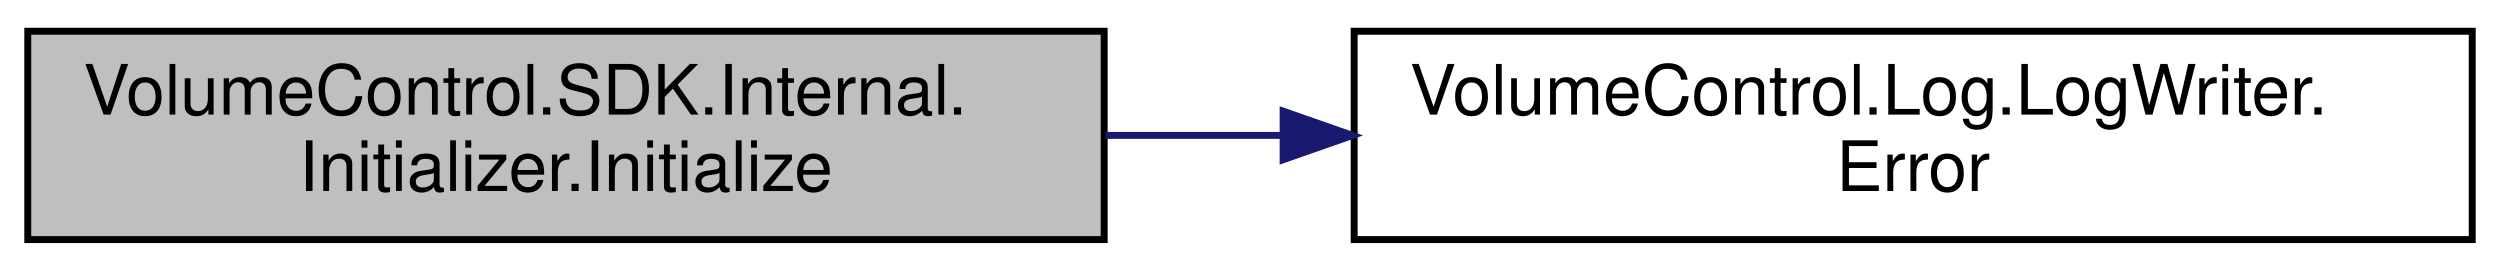
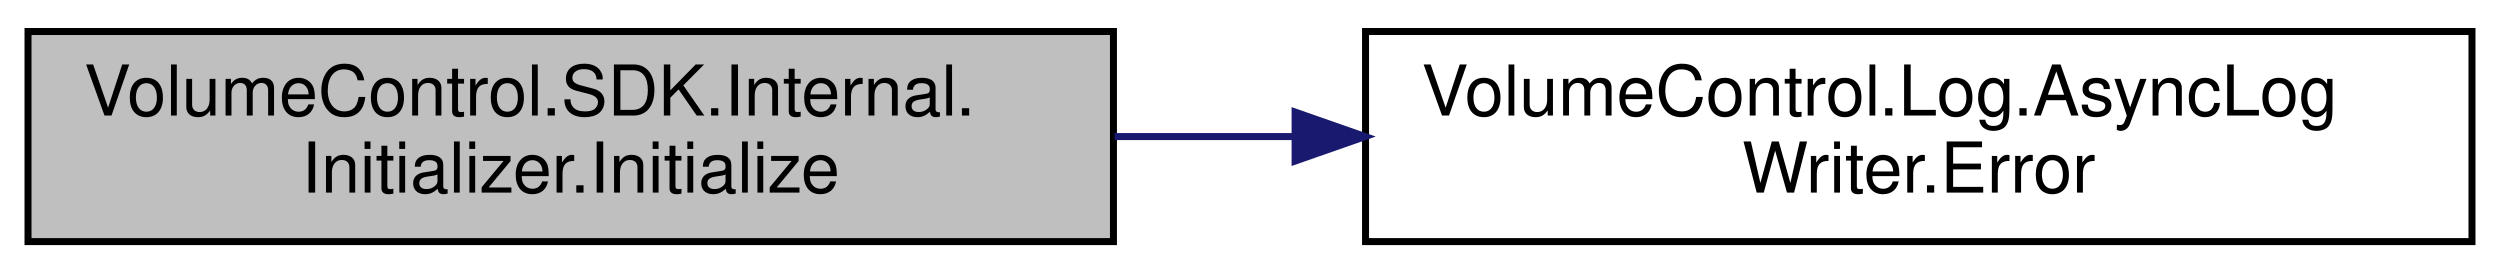
- <svg xmlns="http://www.w3.org/2000/svg" xmlns:xlink="http://www.w3.org/1999/xlink" width="360pt" height="39pt" viewBox="0.00 0.00 360.00 39.00">
+ <svg xmlns="http://www.w3.org/2000/svg" xmlns:xlink="http://www.w3.org/1999/xlink" width="357pt" height="39pt" viewBox="0.00 0.00 357.00 39.00">
  <g id="graph0" class="graph" transform="scale(1 1) rotate(0) translate(4 35)">
    <g id="node1" class="node">
      <g id="a_node1">
        <a xlink:title=" ">
          <polygon fill="#bfbfbf" stroke="black" points="0,-0.5 0,-30.5 155,-30.5 155,-0.5 0,-0.5" />
          <text text-anchor="start" x="8" y="-18.5" font-family="Helvetica,sans-Serif" font-size="10.00">VolumeControl.SDK.Internal.</text>
          <text text-anchor="middle" x="77.5" y="-7.5" font-family="Helvetica,sans-Serif" font-size="10.00">Initializer.Initialize</text>
        </a>
      </g>
    </g>
    <g id="node2" class="node">
      <g id="a_node2">
-         <a xlink:href="class_volume_control_1_1_log_1_1_log_writer.html#ae7780f22869e53ce4a1aad3fc6fa0bf7" target="_top" xlink:title="Write a formatted EventType.ERROR message to the log endpoint.">
-           <polygon fill="none" stroke="black" points="191,-0.5 191,-30.5 352,-30.5 352,-0.5 191,-0.5" />
-           <text text-anchor="start" x="199" y="-18.5" font-family="Helvetica,sans-Serif" font-size="10.00">VolumeControl.Log.LogWriter.</text>
-           <text text-anchor="middle" x="271.5" y="-7.5" font-family="Helvetica,sans-Serif" font-size="10.00">Error</text>
+         <a xlink:href="class_volume_control_1_1_log_1_1_async_log_writer.html#a78392efd4f13ac8fb627ef5349c75eab" target="_top" xlink:title="Queues writing a EventType.ERROR message with the specified lines .">
+           <polygon fill="none" stroke="black" points="191,-0.5 191,-30.5 349,-30.5 349,-0.5 191,-0.5" />
+           <text text-anchor="start" x="199" y="-18.5" font-family="Helvetica,sans-Serif" font-size="10.00">VolumeControl.Log.AsyncLog</text>
+           <text text-anchor="middle" x="270" y="-7.5" font-family="Helvetica,sans-Serif" font-size="10.00">Writer.Error</text>
        </a>
      </g>
    </g>
    <g id="edge1" class="edge">
-       <path fill="none" stroke="midnightblue" d="M155.21,-15.5C163.53,-15.5 172.05,-15.5 180.5,-15.5" />
-       <polygon fill="midnightblue" stroke="midnightblue" points="180.77,-19 190.77,-15.5 180.77,-12 180.77,-19" />
+       <path fill="none" stroke="midnightblue" d="M155.16,-15.5C163.63,-15.5 172.31,-15.5 180.9,-15.5" />
+       <polygon fill="midnightblue" stroke="midnightblue" points="180.94,-19 190.94,-15.5 180.94,-12 180.94,-19" />
    </g>
  </g>
</svg>
